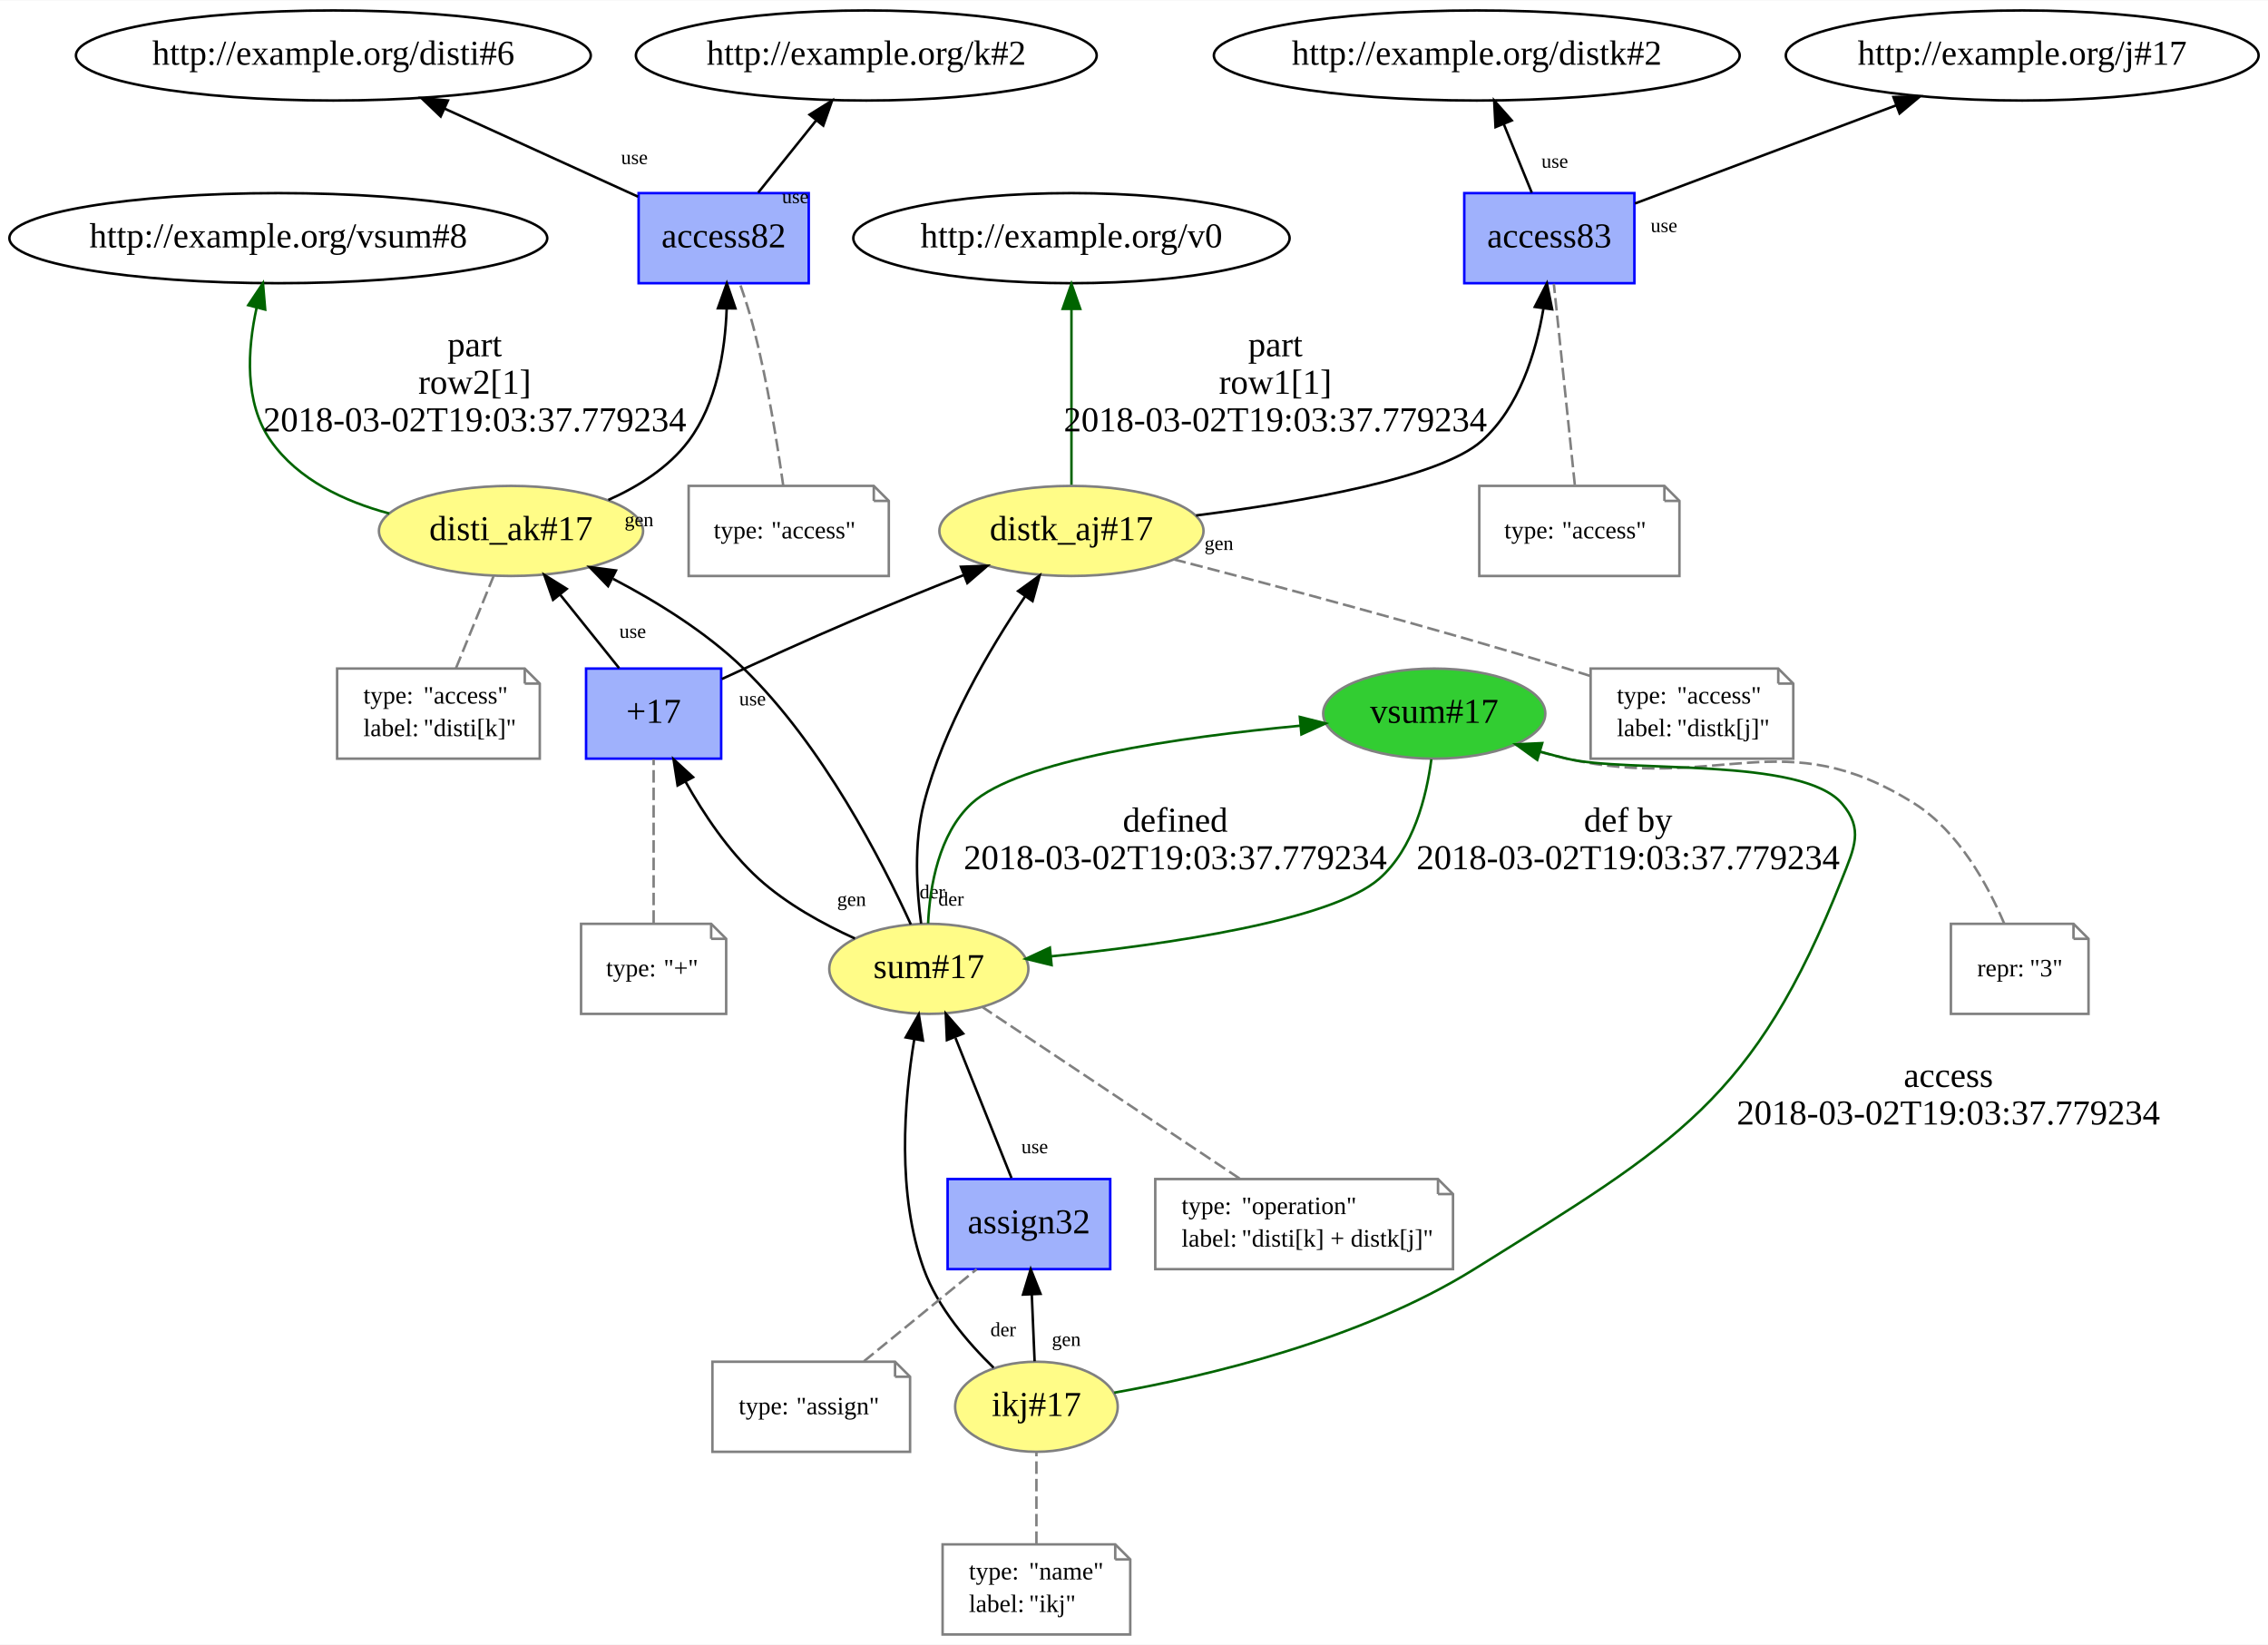
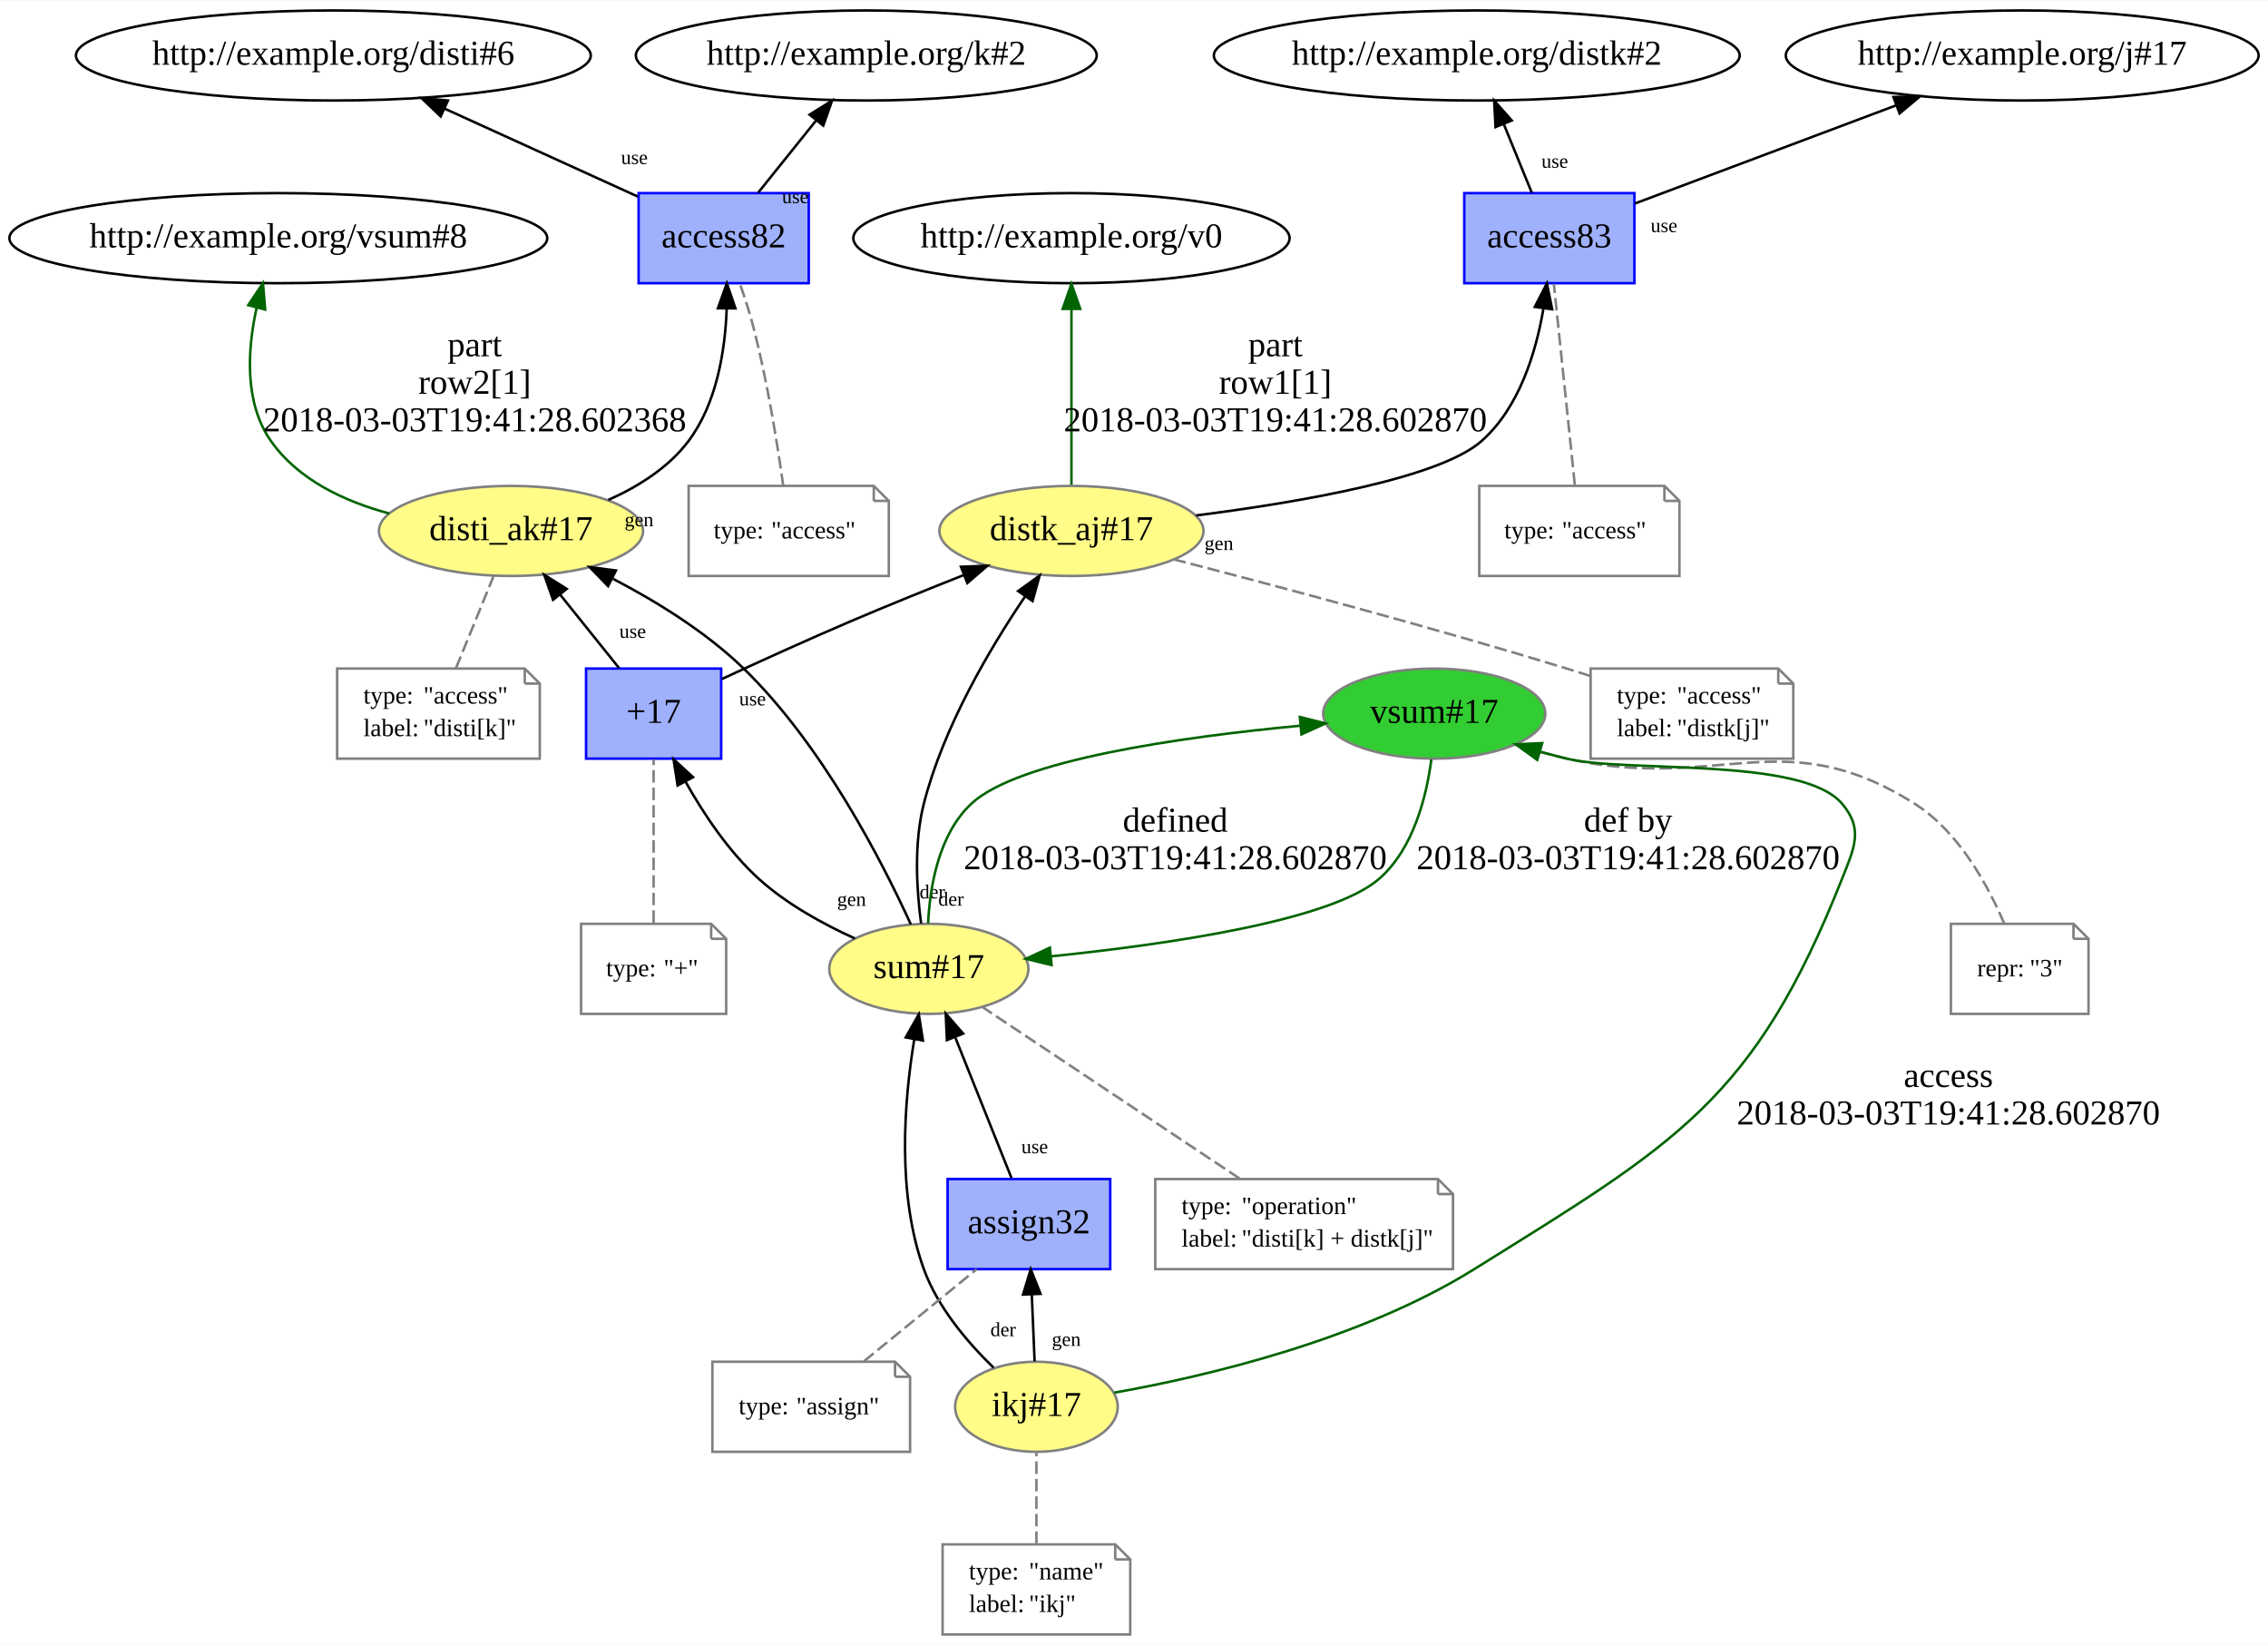
<svg xmlns="http://www.w3.org/2000/svg" xmlns:xlink="http://www.w3.org/1999/xlink" width="906pt" height="657pt" viewBox="0.00 0.00 906.48 657.00">
  <g id="graph0" class="graph" transform="scale(1 1) rotate(0) translate(4 653)">
    <polygon fill="white" stroke="none" points="-4,4 -4,-653 902.482,-653 902.482,4 -4,4" />
    <g id="node1" class="node">
      <g id="a_node1">
        <a xlink:href="http://example.org/disti_ak#17" xlink:title="disti_ak#17">
          <ellipse fill="#fffc87" stroke="#808080" cx="200.24" cy="-441" rx="52.791" ry="18" />
          <text text-anchor="middle" x="200.24" y="-437.3" font-family="Times New Roman,serif" font-size="14.00">disti_ak#17</text>
        </a>
      </g>
    </g>
    <g id="node3" class="node">
      <ellipse fill="none" stroke="black" cx="107.24" cy="-558" rx="107.482" ry="18" />
      <text text-anchor="middle" x="107.24" y="-554.3" font-family="Times New Roman,serif" font-size="14.00">http://example.org/vsum#8</text>
    </g>
    <g id="edge2" class="edge">
      <path fill="none" stroke="darkgreen" d="M151.594,-447.963C133.68,-452.782 115.124,-461.448 104.24,-477 93.55,-492.277 94.888,-513.512 98.583,-530.265" />
      <polygon fill="darkgreen" stroke="darkgreen" points="95.214,-531.216 101.102,-540.024 101.992,-529.467 95.214,-531.216" />
      <text text-anchor="middle" x="185.74" y="-510.8" font-family="Times New Roman,serif" font-size="14.00">part</text>
      <text text-anchor="middle" x="185.74" y="-495.8" font-family="Times New Roman,serif" font-size="14.00">row2[1]</text>
-       <text text-anchor="middle" x="185.74" y="-480.8" font-family="Times New Roman,serif" font-size="14.00">2018-03-02T19:03:37.779234</text>
+       <text text-anchor="middle" x="185.74" y="-480.8" font-family="Times New Roman,serif" font-size="14.00">2018-03-03T19:41:28.602368</text>
    </g>
    <g id="node4" class="node">
      <g id="a_node4">
        <a xlink:href="http://example.org/access82" xlink:title="access82">
          <polygon fill="#9fb1fc" stroke="#0000ff" points="319.24,-576 251.24,-576 251.24,-540 319.24,-540 319.24,-576" />
          <text text-anchor="middle" x="285.24" y="-554.3" font-family="Times New Roman,serif" font-size="14.00">access82</text>
        </a>
      </g>
    </g>
    <g id="edge6" class="edge">
      <path fill="none" stroke="black" d="M239.135,-453.387C251.118,-458.723 263.247,-466.332 271.24,-477 282.476,-491.995 285.819,-512.98 286.436,-529.695" />
      <polygon fill="black" stroke="black" points="282.938,-529.98 286.504,-539.957 289.938,-529.934 282.938,-529.98" />
      <text text-anchor="middle" x="251.409" y="-442.865" font-family="Times New Roman,serif" font-size="8.00">gen</text>
    </g>
    <g id="node2" class="node">
      <polygon fill="none" stroke="gray" points="205.74,-386 130.74,-386 130.74,-350 211.74,-350 211.74,-380 205.74,-386" />
      <polyline fill="none" stroke="gray" points="205.74,-386 205.74,-380 " />
      <polyline fill="none" stroke="gray" points="211.74,-380 205.74,-380 " />
      <text text-anchor="start" x="141.24" y="-372" font-family="Times New Roman,serif" font-size="10.00">type:</text>
      <text text-anchor="start" x="165.24" y="-372" font-family="Times New Roman,serif" font-size="10.00">"access"</text>
      <text text-anchor="start" x="141.24" y="-359" font-family="Times New Roman,serif" font-size="10.00">label:</text>
      <text text-anchor="start" x="165.24" y="-359" font-family="Times New Roman,serif" font-size="10.00">"disti[k]"</text>
    </g>
    <g id="edge1" class="edge">
      <path fill="none" stroke="gray" stroke-dasharray="5,2" d="M178.261,-386.187C182.82,-397.35 188.738,-411.84 193.285,-422.971" />
    </g>
    <g id="node6" class="node">
      <ellipse fill="none" stroke="black" cx="129.24" cy="-631" rx="102.882" ry="18" />
      <text text-anchor="middle" x="129.24" y="-627.3" font-family="Times New Roman,serif" font-size="14.00">http://example.org/disti#6</text>
    </g>
    <g id="edge4" class="edge">
      <path fill="none" stroke="black" d="M251.006,-574.581C228.26,-584.933 198.174,-598.627 173.598,-609.811" />
      <polygon fill="black" stroke="black" points="172.128,-606.635 164.476,-613.963 175.028,-613.006 172.128,-606.635" />
      <text text-anchor="middle" x="249.561" y="-587.611" font-family="Times New Roman,serif" font-size="8.00">use</text>
    </g>
    <g id="node7" class="node">
      <ellipse fill="none" stroke="black" cx="342.24" cy="-631" rx="92.084" ry="18" />
      <text text-anchor="middle" x="342.24" y="-627.3" font-family="Times New Roman,serif" font-size="14.00">http://example.org/k#2</text>
    </g>
    <g id="edge5" class="edge">
      <path fill="none" stroke="black" d="M299.039,-576.187C305.97,-584.821 314.499,-595.445 322.143,-604.966" />
      <polygon fill="black" stroke="black" points="319.58,-607.364 328.569,-612.971 325.038,-602.982 319.58,-607.364" />
      <text text-anchor="middle" x="313.864" y="-572.003" font-family="Times New Roman,serif" font-size="8.00">use</text>
    </g>
    <g id="node5" class="node">
      <polygon fill="none" stroke="gray" points="345.24,-459 271.24,-459 271.24,-423 351.24,-423 351.24,-453 345.24,-459" />
      <polyline fill="none" stroke="gray" points="345.24,-459 345.24,-453 " />
      <polyline fill="none" stroke="gray" points="351.24,-453 345.24,-453 " />
      <text text-anchor="start" x="281.24" y="-438" font-family="Times New Roman,serif" font-size="10.00">type:</text>
      <text text-anchor="start" x="304.24" y="-438" font-family="Times New Roman,serif" font-size="10.00">"access"</text>
    </g>
    <g id="edge3" class="edge">
      <path fill="none" stroke="gray" stroke-dasharray="5,2" d="M309.053,-459.02C306.771,-475.329 302.755,-500.561 297.24,-522 295.736,-527.848 293.719,-534.12 291.768,-539.717" />
    </g>
    <g id="node8" class="node">
      <g id="a_node8">
        <a xlink:href="http://example.org/distk_aj#17" xlink:title="distk_aj#17">
          <ellipse fill="#fffc87" stroke="#808080" cx="424.24" cy="-441" rx="52.791" ry="18" />
          <text text-anchor="middle" x="424.24" y="-437.3" font-family="Times New Roman,serif" font-size="14.00">distk_aj#17</text>
        </a>
      </g>
    </g>
    <g id="node10" class="node">
      <ellipse fill="none" stroke="black" cx="424.24" cy="-558" rx="87.185" ry="18" />
      <text text-anchor="middle" x="424.24" y="-554.3" font-family="Times New Roman,serif" font-size="14.00">http://example.org/v0</text>
    </g>
    <g id="edge8" class="edge">
      <path fill="none" stroke="darkgreen" d="M424.24,-459.466C424.24,-478.064 424.24,-507.756 424.24,-529.499" />
      <polygon fill="darkgreen" stroke="darkgreen" points="420.741,-529.746 424.24,-539.746 427.741,-529.746 420.741,-529.746" />
      <text text-anchor="middle" x="505.74" y="-510.8" font-family="Times New Roman,serif" font-size="14.00">part</text>
      <text text-anchor="middle" x="505.74" y="-495.8" font-family="Times New Roman,serif" font-size="14.00">row1[1]</text>
-       <text text-anchor="middle" x="505.74" y="-480.8" font-family="Times New Roman,serif" font-size="14.00">2018-03-02T19:03:37.779234</text>
+       <text text-anchor="middle" x="505.74" y="-480.8" font-family="Times New Roman,serif" font-size="14.00">2018-03-03T19:41:28.602870</text>
    </g>
    <g id="node11" class="node">
      <g id="a_node11">
        <a xlink:href="http://example.org/access83" xlink:title="access83">
          <polygon fill="#9fb1fc" stroke="#0000ff" points="649.24,-576 581.24,-576 581.24,-540 649.24,-540 649.24,-576" />
          <text text-anchor="middle" x="615.24" y="-554.3" font-family="Times New Roman,serif" font-size="14.00">access83</text>
        </a>
      </g>
    </g>
    <g id="edge12" class="edge">
      <path fill="none" stroke="black" d="M474.037,-447.191C515.917,-452.514 571.557,-462.136 588.24,-477 603.196,-490.324 609.878,-512.216 612.859,-529.733" />
      <polygon fill="black" stroke="black" points="609.436,-530.535 614.277,-539.96 616.37,-529.574 609.436,-530.535" />
      <text text-anchor="middle" x="483.191" y="-433.408" font-family="Times New Roman,serif" font-size="8.00">gen</text>
    </g>
    <g id="node9" class="node">
      <polygon fill="none" stroke="gray" points="706.74,-386 631.74,-386 631.74,-350 712.74,-350 712.74,-380 706.74,-386" />
      <polyline fill="none" stroke="gray" points="706.74,-386 706.74,-380 " />
      <polyline fill="none" stroke="gray" points="712.74,-380 706.74,-380 " />
      <text text-anchor="start" x="642.24" y="-372" font-family="Times New Roman,serif" font-size="10.00">type:</text>
      <text text-anchor="start" x="666.24" y="-372" font-family="Times New Roman,serif" font-size="10.00">"access"</text>
      <text text-anchor="start" x="642.24" y="-359" font-family="Times New Roman,serif" font-size="10.00">label:</text>
      <text text-anchor="start" x="666.24" y="-359" font-family="Times New Roman,serif" font-size="10.00">"distk[j]"</text>
    </g>
    <g id="edge7" class="edge">
      <path fill="none" stroke="gray" stroke-dasharray="5,2" d="M631.649,-383.034C628.473,-384.061 625.309,-385.061 622.24,-386 568.409,-402.475 505.603,-419.183 465.407,-429.561" />
    </g>
    <g id="node13" class="node">
      <ellipse fill="none" stroke="black" cx="586.24" cy="-631" rx="105.082" ry="18" />
      <text text-anchor="middle" x="586.24" y="-627.3" font-family="Times New Roman,serif" font-size="14.00">http://example.org/distk#2</text>
    </g>
    <g id="edge10" class="edge">
      <path fill="none" stroke="black" d="M608.22,-576.187C604.872,-584.385 600.791,-594.377 597.058,-603.515" />
      <polygon fill="black" stroke="black" points="593.737,-602.39 593.196,-612.971 600.217,-605.037 593.737,-602.39" />
      <text text-anchor="middle" x="617.41" y="-586.142" font-family="Times New Roman,serif" font-size="8.00">use</text>
    </g>
    <g id="node14" class="node">
      <ellipse fill="none" stroke="black" cx="804.24" cy="-631" rx="94.484" ry="18" />
      <text text-anchor="middle" x="804.24" y="-627.3" font-family="Times New Roman,serif" font-size="14.00">http://example.org/j#17</text>
    </g>
    <g id="edge11" class="edge">
      <path fill="none" stroke="black" d="M649.467,-571.858C678.609,-582.805 720.877,-598.684 753.881,-611.082" />
      <polygon fill="black" stroke="black" points="752.77,-614.403 763.362,-614.644 755.232,-607.85 752.77,-614.403" />
      <text text-anchor="middle" x="661.056" y="-560.434" font-family="Times New Roman,serif" font-size="8.00">use</text>
    </g>
    <g id="node12" class="node">
      <polygon fill="none" stroke="gray" points="661.24,-459 587.24,-459 587.24,-423 667.24,-423 667.24,-453 661.24,-459" />
      <polyline fill="none" stroke="gray" points="661.24,-459 661.24,-453 " />
      <polyline fill="none" stroke="gray" points="667.24,-453 661.24,-453 " />
      <text text-anchor="start" x="597.24" y="-438" font-family="Times New Roman,serif" font-size="10.00">type:</text>
      <text text-anchor="start" x="620.24" y="-438" font-family="Times New Roman,serif" font-size="10.00">"access"</text>
    </g>
    <g id="edge9" class="edge">
      <path fill="none" stroke="gray" stroke-dasharray="5,2" d="M625.418,-459.466C623.149,-481.207 619.299,-518.105 617.041,-539.746" />
    </g>
    <g id="node15" class="node">
      <g id="a_node15">
        <a xlink:href="http://example.org/sum#17" xlink:title="sum#17">
          <ellipse fill="#fffc87" stroke="#808080" cx="367.24" cy="-266" rx="39.794" ry="18" />
          <text text-anchor="middle" x="367.24" y="-262.3" font-family="Times New Roman,serif" font-size="14.00">sum#17</text>
        </a>
      </g>
    </g>
    <g id="edge19" class="edge">
      <path fill="none" stroke="black" d="M360.046,-283.762C348.751,-308.546 324.845,-355.338 293.24,-386 278.203,-400.589 258.479,-412.764 241.066,-421.838" />
      <polygon fill="black" stroke="black" points="239.039,-418.939 231.675,-426.556 242.182,-425.195 239.039,-418.939" />
      <text text-anchor="middle" x="368.644" y="-294.153" font-family="Times New Roman,serif" font-size="8.00">der</text>
    </g>
    <g id="edge21" class="edge">
      <path fill="none" stroke="black" d="M364.154,-284.117C362.37,-297.392 361.19,-316.138 365.24,-332 373.057,-362.612 391.529,-393.895 405.739,-414.859" />
      <polygon fill="black" stroke="black" points="402.942,-416.967 411.525,-423.18 408.69,-412.971 402.942,-416.967" />
      <text text-anchor="middle" x="376.124" y="-291.257" font-family="Times New Roman,serif" font-size="8.00">der</text>
    </g>
    <g id="node17" class="node">
      <g id="a_node17">
        <a xlink:href="http://example.org/vsum#17" xlink:title="vsum#17">
          <ellipse fill="#32cd32" stroke="#808080" cx="569.24" cy="-368" rx="44.393" ry="18" />
          <text text-anchor="middle" x="569.24" y="-364.3" font-family="Times New Roman,serif" font-size="14.00">vsum#17</text>
        </a>
      </g>
    </g>
    <g id="edge15" class="edge">
      <path fill="none" stroke="darkgreen" d="M366.946,-284.186C367.67,-298.983 371.194,-319.822 384.24,-332 402.94,-349.455 467.927,-358.649 515.612,-363.159" />
      <polygon fill="darkgreen" stroke="darkgreen" points="515.53,-366.666 525.804,-364.078 516.158,-359.694 515.53,-366.666" />
      <text text-anchor="middle" x="465.74" y="-320.8" font-family="Times New Roman,serif" font-size="14.00">defined</text>
-       <text text-anchor="middle" x="465.74" y="-305.8" font-family="Times New Roman,serif" font-size="14.00">2018-03-02T19:03:37.779234</text>
+       <text text-anchor="middle" x="465.74" y="-305.8" font-family="Times New Roman,serif" font-size="14.00">2018-03-03T19:41:28.602870</text>
    </g>
    <g id="node19" class="node">
      <g id="a_node19">
        <a xlink:href="http://example.org/+17" xlink:title="+17">
          <polygon fill="#9fb1fc" stroke="#0000ff" points="284.24,-386 230.24,-386 230.24,-350 284.24,-350 284.24,-386" />
          <text text-anchor="middle" x="257.24" y="-364.3" font-family="Times New Roman,serif" font-size="14.00">+17</text>
        </a>
      </g>
    </g>
    <g id="edge22" class="edge">
      <path fill="none" stroke="black" d="M337.698,-278.131C324.91,-283.925 310.358,-291.925 299.24,-302 287.224,-312.89 277.202,-327.961 269.965,-340.849" />
      <polygon fill="black" stroke="black" points="266.83,-339.289 265.199,-349.757 273.002,-342.591 266.83,-339.289" />
      <text text-anchor="middle" x="336.369" y="-291.172" font-family="Times New Roman,serif" font-size="8.00">gen</text>
    </g>
    <g id="node16" class="node">
      <polygon fill="none" stroke="gray" points="570.74,-182 457.74,-182 457.74,-146 576.74,-146 576.74,-176 570.74,-182" />
      <polyline fill="none" stroke="gray" points="570.74,-182 570.74,-176 " />
      <polyline fill="none" stroke="gray" points="576.74,-176 570.74,-176 " />
      <text text-anchor="start" x="468.24" y="-168" font-family="Times New Roman,serif" font-size="10.00">type:</text>
      <text text-anchor="start" x="492.24" y="-168" font-family="Times New Roman,serif" font-size="10.00">"operation"</text>
      <text text-anchor="start" x="468.24" y="-155" font-family="Times New Roman,serif" font-size="10.00">label:</text>
      <text text-anchor="start" x="492.24" y="-155" font-family="Times New Roman,serif" font-size="10.00">"disti[k] + distk[j]"</text>
    </g>
    <g id="edge13" class="edge">
      <path fill="none" stroke="gray" stroke-dasharray="5,2" d="M491.455,-182.191C462.472,-201.512 415.935,-232.537 388.805,-250.623" />
    </g>
    <g id="edge16" class="edge">
      <path fill="none" stroke="darkgreen" d="M568.088,-349.726C566.143,-334.87 560.965,-313.995 547.24,-302 528.075,-285.25 462.622,-275.769 416.185,-271.012" />
      <polygon fill="darkgreen" stroke="darkgreen" points="416.298,-267.506 406.004,-270.013 415.614,-274.473 416.298,-267.506" />
      <text text-anchor="middle" x="646.74" y="-320.8" font-family="Times New Roman,serif" font-size="14.00">def by</text>
-       <text text-anchor="middle" x="646.74" y="-305.8" font-family="Times New Roman,serif" font-size="14.00">2018-03-02T19:03:37.779234</text>
+       <text text-anchor="middle" x="646.74" y="-305.8" font-family="Times New Roman,serif" font-size="14.00">2018-03-03T19:41:28.602870</text>
    </g>
    <g id="node18" class="node">
      <polygon fill="none" stroke="gray" points="824.74,-284 775.74,-284 775.74,-248 830.74,-248 830.74,-278 824.74,-284" />
      <polyline fill="none" stroke="gray" points="824.74,-284 824.74,-278 " />
      <polyline fill="none" stroke="gray" points="830.74,-278 824.74,-278 " />
      <text text-anchor="start" x="786.24" y="-263" font-family="Times New Roman,serif" font-size="10.00">repr:</text>
      <text text-anchor="start" x="807.24" y="-263" font-family="Times New Roman,serif" font-size="10.00">"3"</text>
    </g>
    <g id="edge14" class="edge">
      <path fill="none" stroke="gray" stroke-dasharray="5,2" d="M797.01,-284.179C790.534,-299.402 778.852,-320.886 761.24,-332 708.56,-365.245 683.038,-336.431 622.24,-350 615.45,-351.515 608.287,-353.523 601.498,-355.626" />
    </g>
    <g id="edge18" class="edge">
      <path fill="none" stroke="black" d="M243.442,-386.187C236.409,-394.948 227.731,-405.758 220.002,-415.385" />
      <polygon fill="black" stroke="black" points="217.05,-413.471 213.519,-423.46 222.509,-417.853 217.05,-413.471" />
      <text text-anchor="middle" x="248.877" y="-398.268" font-family="Times New Roman,serif" font-size="8.00">use</text>
    </g>
    <g id="edge20" class="edge">
      <path fill="none" stroke="black" d="M284.515,-381.827C299.669,-388.854 318.91,-397.61 336.24,-405 350.741,-411.183 366.723,-417.644 381.043,-423.307" />
      <polygon fill="black" stroke="black" points="380.066,-426.684 390.653,-427.087 382.628,-420.17 380.066,-426.684" />
      <text text-anchor="middle" x="296.775" y="-371.286" font-family="Times New Roman,serif" font-size="8.00">use</text>
    </g>
    <g id="node20" class="node">
      <polygon fill="none" stroke="gray" points="280.24,-284 228.24,-284 228.24,-248 286.24,-248 286.24,-278 280.24,-284" />
      <polyline fill="none" stroke="gray" points="280.24,-284 280.24,-278 " />
      <polyline fill="none" stroke="gray" points="286.24,-278 280.24,-278 " />
      <text text-anchor="start" x="238.24" y="-263" font-family="Times New Roman,serif" font-size="10.00">type:</text>
      <text text-anchor="start" x="261.24" y="-263" font-family="Times New Roman,serif" font-size="10.00">"+"</text>
    </g>
    <g id="edge17" class="edge">
      <path fill="none" stroke="gray" stroke-dasharray="5,2" d="M257.24,-284.419C257.24,-302.773 257.24,-331.502 257.24,-349.781" />
    </g>
    <g id="node21" class="node">
      <g id="a_node21">
        <a xlink:href="http://example.org/ikj#17" xlink:title="ikj#17">
          <ellipse fill="#fffc87" stroke="#808080" cx="410.24" cy="-91" rx="32.494" ry="18" />
          <text text-anchor="middle" x="410.24" y="-87.3" font-family="Times New Roman,serif" font-size="14.00">ikj#17</text>
        </a>
      </g>
    </g>
    <g id="edge27" class="edge">
      <path fill="none" stroke="black" d="M393.114,-106.627C382.876,-116.549 370.807,-130.624 365.24,-146 354.395,-175.956 357.339,-212.994 361.396,-237.718" />
      <polygon fill="black" stroke="black" points="358.001,-238.607 363.23,-247.821 364.888,-237.357 358.001,-238.607" />
      <text text-anchor="middle" x="396.951" y="-119.228" font-family="Times New Roman,serif" font-size="8.00">der</text>
    </g>
    <g id="edge24" class="edge">
      <path fill="none" stroke="darkgreen" d="M441.335,-96.626C477.976,-103.153 539.634,-117.585 585.24,-146 666.096,-196.377 697.095,-213.454 732.24,-302 737.159,-314.393 740.874,-321.839 732.24,-332 716.202,-350.876 646.322,-344.201 622.24,-350 618.801,-350.828 615.262,-351.767 611.721,-352.768" />
      <polygon fill="darkgreen" stroke="darkgreen" points="610.408,-349.507 601.821,-355.714 612.404,-356.216 610.408,-349.507" />
      <text text-anchor="middle" x="774.74" y="-218.8" font-family="Times New Roman,serif" font-size="14.00">access</text>
-       <text text-anchor="middle" x="774.74" y="-203.8" font-family="Times New Roman,serif" font-size="14.00">2018-03-02T19:03:37.779234</text>
+       <text text-anchor="middle" x="774.74" y="-203.8" font-family="Times New Roman,serif" font-size="14.00">2018-03-03T19:41:28.602870</text>
    </g>
    <g id="node23" class="node">
      <g id="a_node23">
        <a xlink:href="http://example.org/assign32" xlink:title="assign32">
          <polygon fill="#9fb1fc" stroke="#0000ff" points="439.74,-182 374.74,-182 374.74,-146 439.74,-146 439.74,-182" />
          <text text-anchor="middle" x="407.24" y="-160.3" font-family="Times New Roman,serif" font-size="14.00">assign32</text>
        </a>
      </g>
    </g>
    <g id="edge28" class="edge">
      <path fill="none" stroke="black" d="M409.514,-109.187C409.175,-117.211 408.764,-126.953 408.384,-135.931" />
      <polygon fill="black" stroke="black" points="404.885,-135.832 407.96,-145.971 411.879,-136.128 404.885,-135.832" />
      <text text-anchor="middle" x="422.176" y="-115.329" font-family="Times New Roman,serif" font-size="8.00">gen</text>
    </g>
    <g id="node22" class="node">
      <polygon fill="none" stroke="gray" points="441.74,-36 372.74,-36 372.74,-0 447.74,-0 447.74,-30 441.74,-36" />
      <polyline fill="none" stroke="gray" points="441.74,-36 441.74,-30 " />
      <polyline fill="none" stroke="gray" points="447.74,-30 441.74,-30 " />
      <text text-anchor="start" x="383.24" y="-22" font-family="Times New Roman,serif" font-size="10.00">type:</text>
      <text text-anchor="start" x="407.24" y="-22" font-family="Times New Roman,serif" font-size="10.00">"name"</text>
      <text text-anchor="start" x="383.24" y="-9" font-family="Times New Roman,serif" font-size="10.00">label:</text>
      <text text-anchor="start" x="407.24" y="-9" font-family="Times New Roman,serif" font-size="10.00">"ikj"</text>
    </g>
    <g id="edge23" class="edge">
      <path fill="none" stroke="gray" stroke-dasharray="5,2" d="M410.24,-36.187C410.24,-47.35 410.24,-61.84 410.24,-72.971" />
    </g>
    <g id="edge26" class="edge">
      <path fill="none" stroke="black" d="M400.273,-182.419C394.098,-197.855 384.988,-220.631 377.898,-238.355" />
      <polygon fill="black" stroke="black" points="374.459,-237.529 373.995,-248.114 380.958,-240.129 374.459,-237.529" />
      <text text-anchor="middle" x="409.549" y="-192.307" font-family="Times New Roman,serif" font-size="8.00">use</text>
    </g>
    <g id="node24" class="node">
      <polygon fill="none" stroke="gray" points="353.74,-109 280.74,-109 280.74,-73 359.74,-73 359.74,-103 353.74,-109" />
      <polyline fill="none" stroke="gray" points="353.74,-109 353.74,-103 " />
      <polyline fill="none" stroke="gray" points="359.74,-103 353.74,-103 " />
      <text text-anchor="start" x="291.24" y="-88" font-family="Times New Roman,serif" font-size="10.00">type:</text>
      <text text-anchor="start" x="314.24" y="-88" font-family="Times New Roman,serif" font-size="10.00">"assign"</text>
    </g>
    <g id="edge25" class="edge">
      <path fill="none" stroke="gray" stroke-dasharray="5,2" d="M341.301,-109.187C354.979,-120.35 372.734,-134.84 386.374,-145.971" />
    </g>
  </g>
</svg>
